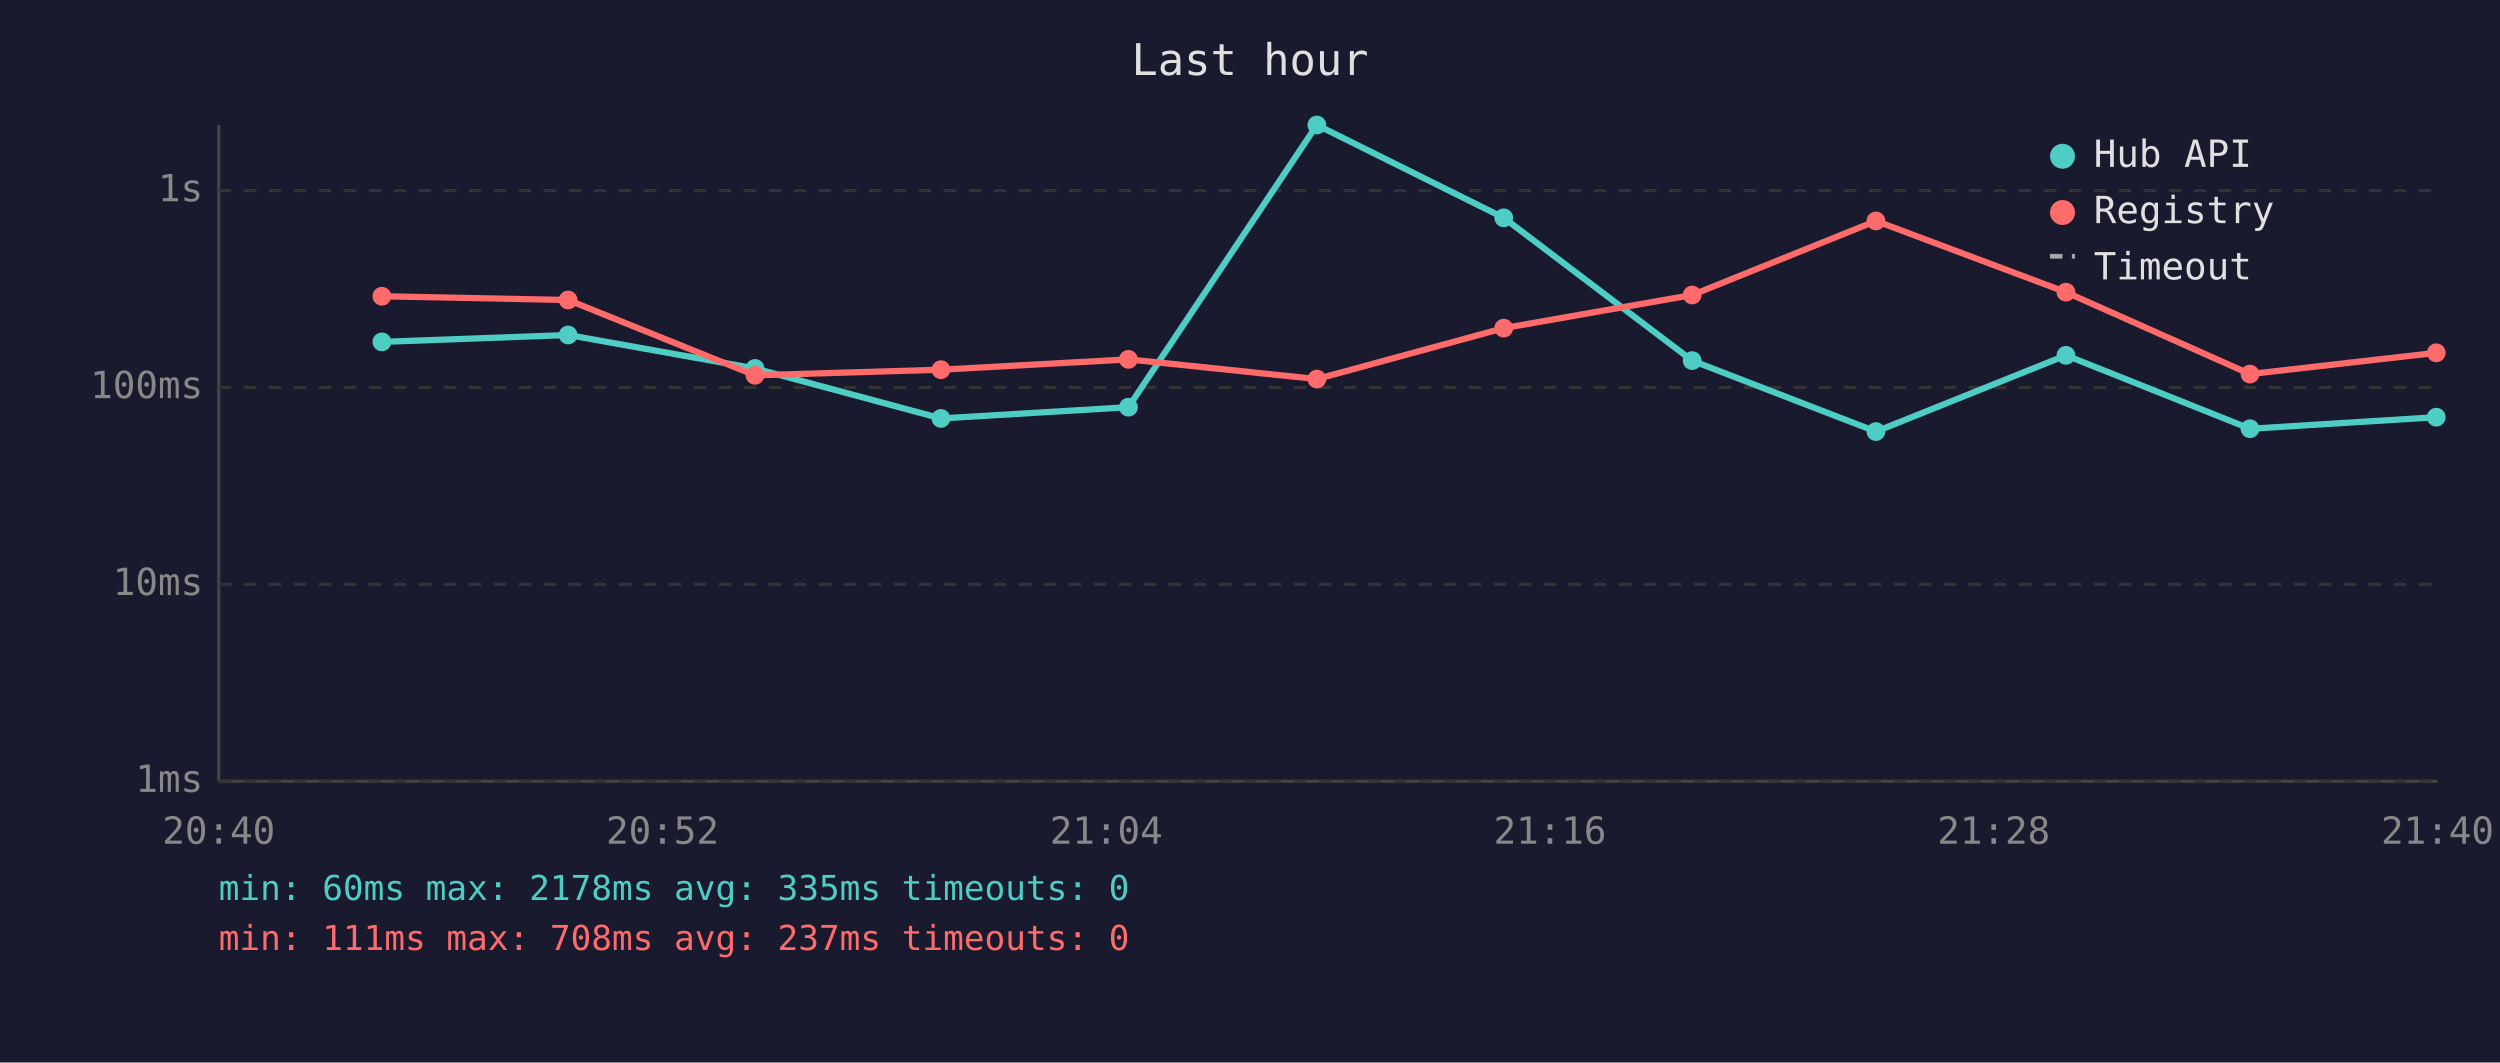
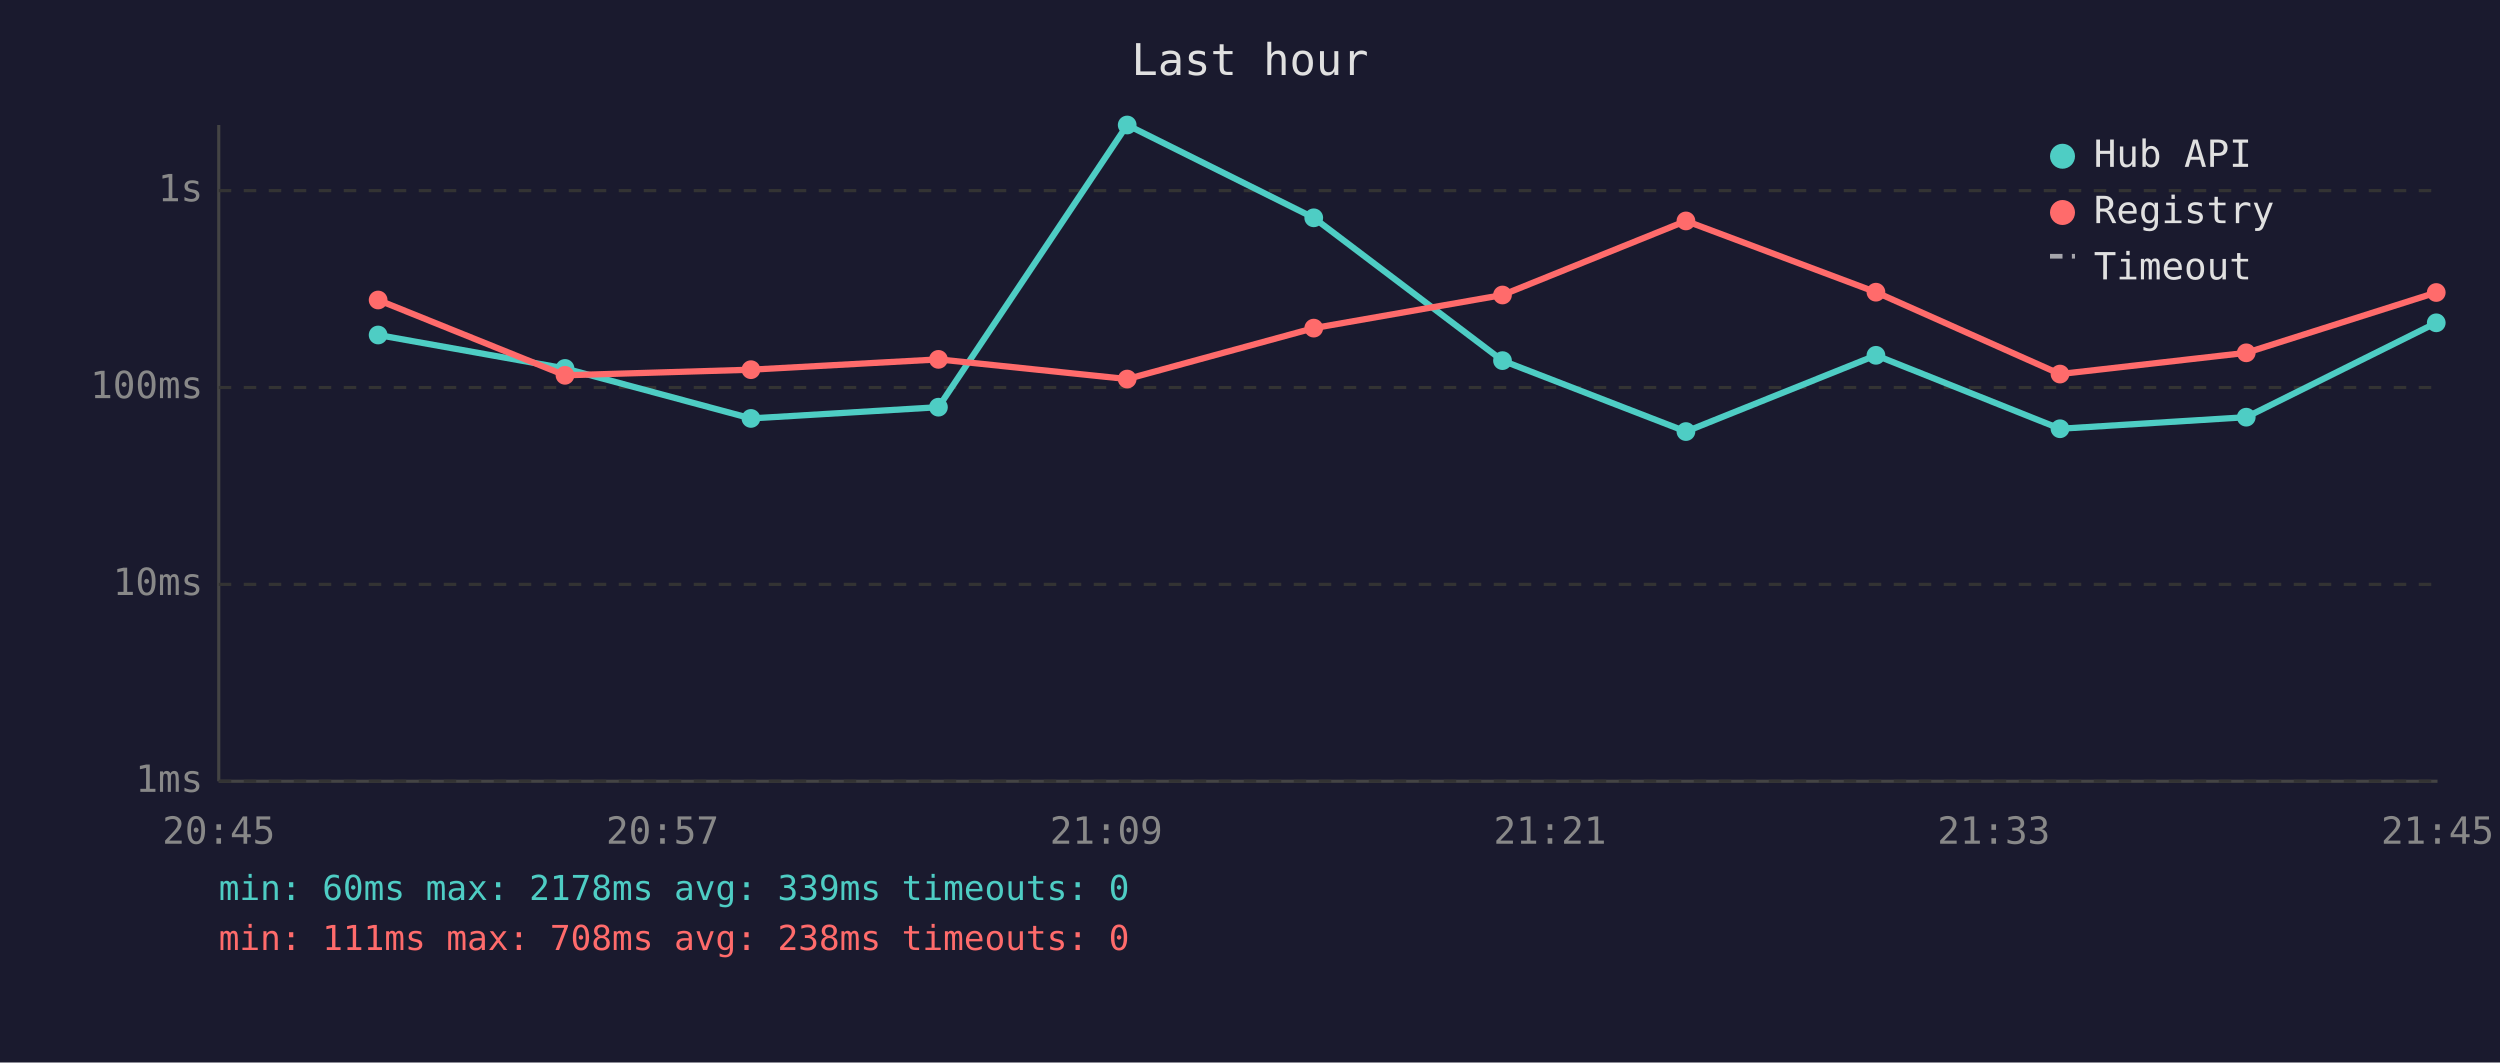
<svg xmlns="http://www.w3.org/2000/svg" viewBox="0 0 800 340" font-family="monospace" font-size="12">
  <rect width="800" height="340" fill="#1a1a2e" />
  <text x="400" y="24" fill="#e0e0e0" font-size="14" text-anchor="middle">Last hour</text>
  <line x1="70" y1="40" x2="70" y2="250" stroke="#444" stroke-width="1" />
  <line x1="70" y1="250" x2="780" y2="250" stroke="#444" stroke-width="1" />
  <line x1="70" y1="250" x2="780" y2="250" stroke="#333" stroke-width="1" stroke-dasharray="4" />
  <text x="65" y="250" fill="#888" text-anchor="end" dominant-baseline="middle">1ms</text>
  <line x1="70" y1="187" x2="780" y2="187" stroke="#333" stroke-width="1" stroke-dasharray="4" />
  <text x="65" y="187" fill="#888" text-anchor="end" dominant-baseline="middle">10ms</text>
  <line x1="70" y1="124" x2="780" y2="124" stroke="#333" stroke-width="1" stroke-dasharray="4" />
  <text x="65" y="124" fill="#888" text-anchor="end" dominant-baseline="middle">100ms</text>
  <line x1="70" y1="61" x2="780" y2="61" stroke="#333" stroke-width="1" stroke-dasharray="4" />
  <text x="65" y="61" fill="#888" text-anchor="end" dominant-baseline="middle">1s</text>
-   <text x="70" y="270" fill="#888" text-anchor="middle">20:40</text>
-   <text x="212" y="270" fill="#888" text-anchor="middle">20:52</text>
-   <text x="354" y="270" fill="#888" text-anchor="middle">21:04</text>
-   <text x="496" y="270" fill="#888" text-anchor="middle">21:16</text>
-   <text x="638" y="270" fill="#888" text-anchor="middle">21:28</text>
-   <text x="780" y="270" fill="#888" text-anchor="middle">21:40</text>
-   <polyline points="122.2,109.4 181.8,107.2 241.6,117.9 301.1,133.9 361.1,130.3 421.4,40.0 481.2,69.7 541.5,115.4 600.3,138.1 661.1,113.7 720.0,137.2 779.6,133.5" fill="none" stroke="#4ecdc4" stroke-width="2" opacity="1" />
-   <circle cx="122.2" cy="109.4" r="3" fill="#4ecdc4" />
-   <circle cx="181.8" cy="107.2" r="3" fill="#4ecdc4" />
-   <circle cx="241.6" cy="117.9" r="3" fill="#4ecdc4" />
-   <circle cx="301.1" cy="133.9" r="3" fill="#4ecdc4" />
-   <circle cx="361.1" cy="130.3" r="3" fill="#4ecdc4" />
-   <circle cx="421.4" cy="40.0" r="3" fill="#4ecdc4" />
-   <circle cx="481.2" cy="69.7" r="3" fill="#4ecdc4" />
-   <circle cx="541.5" cy="115.4" r="3" fill="#4ecdc4" />
-   <circle cx="600.3" cy="138.1" r="3" fill="#4ecdc4" />
-   <circle cx="661.1" cy="113.7" r="3" fill="#4ecdc4" />
-   <circle cx="720.0" cy="137.2" r="3" fill="#4ecdc4" />
-   <circle cx="779.6" cy="133.5" r="3" fill="#4ecdc4" />
-   <polyline points="122.2,94.8 181.8,96.0 241.6,120.1 301.1,118.3 361.1,115.0 421.4,121.3 481.2,105.0 541.5,94.4 600.3,70.7 661.1,93.5 720.0,119.7 779.6,112.9" fill="none" stroke="#ff6b6b" stroke-width="2" opacity="1" />
-   <circle cx="122.2" cy="94.8" r="3" fill="#ff6b6b" />
-   <circle cx="181.8" cy="96.0" r="3" fill="#ff6b6b" />
-   <circle cx="241.6" cy="120.1" r="3" fill="#ff6b6b" />
-   <circle cx="301.1" cy="118.3" r="3" fill="#ff6b6b" />
-   <circle cx="361.1" cy="115.0" r="3" fill="#ff6b6b" />
-   <circle cx="421.4" cy="121.3" r="3" fill="#ff6b6b" />
-   <circle cx="481.2" cy="105.0" r="3" fill="#ff6b6b" />
-   <circle cx="541.5" cy="94.4" r="3" fill="#ff6b6b" />
-   <circle cx="600.3" cy="70.7" r="3" fill="#ff6b6b" />
-   <circle cx="661.1" cy="93.5" r="3" fill="#ff6b6b" />
-   <circle cx="720.0" cy="119.7" r="3" fill="#ff6b6b" />
-   <circle cx="779.6" cy="112.9" r="3" fill="#ff6b6b" />
+   <text x="70" y="270" fill="#888" text-anchor="middle">20:45</text>
+   <text x="212" y="270" fill="#888" text-anchor="middle">20:57</text>
+   <text x="354" y="270" fill="#888" text-anchor="middle">21:09</text>
+   <text x="496" y="270" fill="#888" text-anchor="middle">21:21</text>
+   <text x="638" y="270" fill="#888" text-anchor="middle">21:33</text>
+   <text x="780" y="270" fill="#888" text-anchor="middle">21:45</text>
+   <polyline points="121.0,107.2 180.8,117.9 240.3,133.9 300.3,130.3 360.7,40.0 420.4,69.7 480.8,115.4 539.5,138.1 600.3,113.7 659.2,137.2 718.8,133.5 779.6,103.3" fill="none" stroke="#4ecdc4" stroke-width="2" opacity="1" />
+   <circle cx="121.0" cy="107.2" r="3" fill="#4ecdc4" />
+   <circle cx="180.8" cy="117.9" r="3" fill="#4ecdc4" />
+   <circle cx="240.3" cy="133.9" r="3" fill="#4ecdc4" />
+   <circle cx="300.3" cy="130.3" r="3" fill="#4ecdc4" />
+   <circle cx="360.7" cy="40.0" r="3" fill="#4ecdc4" />
+   <circle cx="420.4" cy="69.7" r="3" fill="#4ecdc4" />
+   <circle cx="480.8" cy="115.4" r="3" fill="#4ecdc4" />
+   <circle cx="539.5" cy="138.1" r="3" fill="#4ecdc4" />
+   <circle cx="600.3" cy="113.7" r="3" fill="#4ecdc4" />
+   <circle cx="659.2" cy="137.2" r="3" fill="#4ecdc4" />
+   <circle cx="718.8" cy="133.5" r="3" fill="#4ecdc4" />
+   <circle cx="779.6" cy="103.3" r="3" fill="#4ecdc4" />
+   <polyline points="121.0,96.0 180.8,120.1 240.3,118.3 300.3,115.0 360.7,121.3 420.4,105.0 480.8,94.4 539.5,70.7 600.3,93.5 659.2,119.7 718.8,112.9 779.6,93.6" fill="none" stroke="#ff6b6b" stroke-width="2" opacity="1" />
+   <circle cx="121.0" cy="96.0" r="3" fill="#ff6b6b" />
+   <circle cx="180.8" cy="120.1" r="3" fill="#ff6b6b" />
+   <circle cx="240.3" cy="118.3" r="3" fill="#ff6b6b" />
+   <circle cx="300.3" cy="115.0" r="3" fill="#ff6b6b" />
+   <circle cx="360.7" cy="121.3" r="3" fill="#ff6b6b" />
+   <circle cx="420.4" cy="105.0" r="3" fill="#ff6b6b" />
+   <circle cx="480.8" cy="94.4" r="3" fill="#ff6b6b" />
+   <circle cx="539.5" cy="70.7" r="3" fill="#ff6b6b" />
+   <circle cx="600.3" cy="93.5" r="3" fill="#ff6b6b" />
+   <circle cx="659.2" cy="119.7" r="3" fill="#ff6b6b" />
+   <circle cx="718.8" cy="112.9" r="3" fill="#ff6b6b" />
+   <circle cx="779.6" cy="93.6" r="3" fill="#ff6b6b" />
  <circle cx="660" cy="50" r="4" fill="#4ecdc4" />
  <text x="670" y="50" fill="#e0e0e0" dominant-baseline="middle">Hub API</text>
  <circle cx="660" cy="68" r="4" fill="#ff6b6b" />
  <text x="670" y="68" fill="#e0e0e0" dominant-baseline="middle">Registry</text>
  <line x1="656" y1="82" x2="664" y2="82" stroke="#e0e0e0" stroke-width="1.5" stroke-dasharray="4,3" opacity="0.7" />
  <text x="670" y="86" fill="#e0e0e0" dominant-baseline="middle">Timeout</text>
-   <text x="70" y="288" fill="#4ecdc4" font-size="11">min: 60ms  max: 2178ms  avg: 335ms  timeouts: 0</text>
-   <text x="70" y="304" fill="#ff6b6b" font-size="11">min: 111ms  max: 708ms  avg: 237ms  timeouts: 0</text>
+   <text x="70" y="288" fill="#4ecdc4" font-size="11">min: 60ms  max: 2178ms  avg: 339ms  timeouts: 0</text>
+   <text x="70" y="304" fill="#ff6b6b" font-size="11">min: 111ms  max: 708ms  avg: 238ms  timeouts: 0</text>
</svg>
